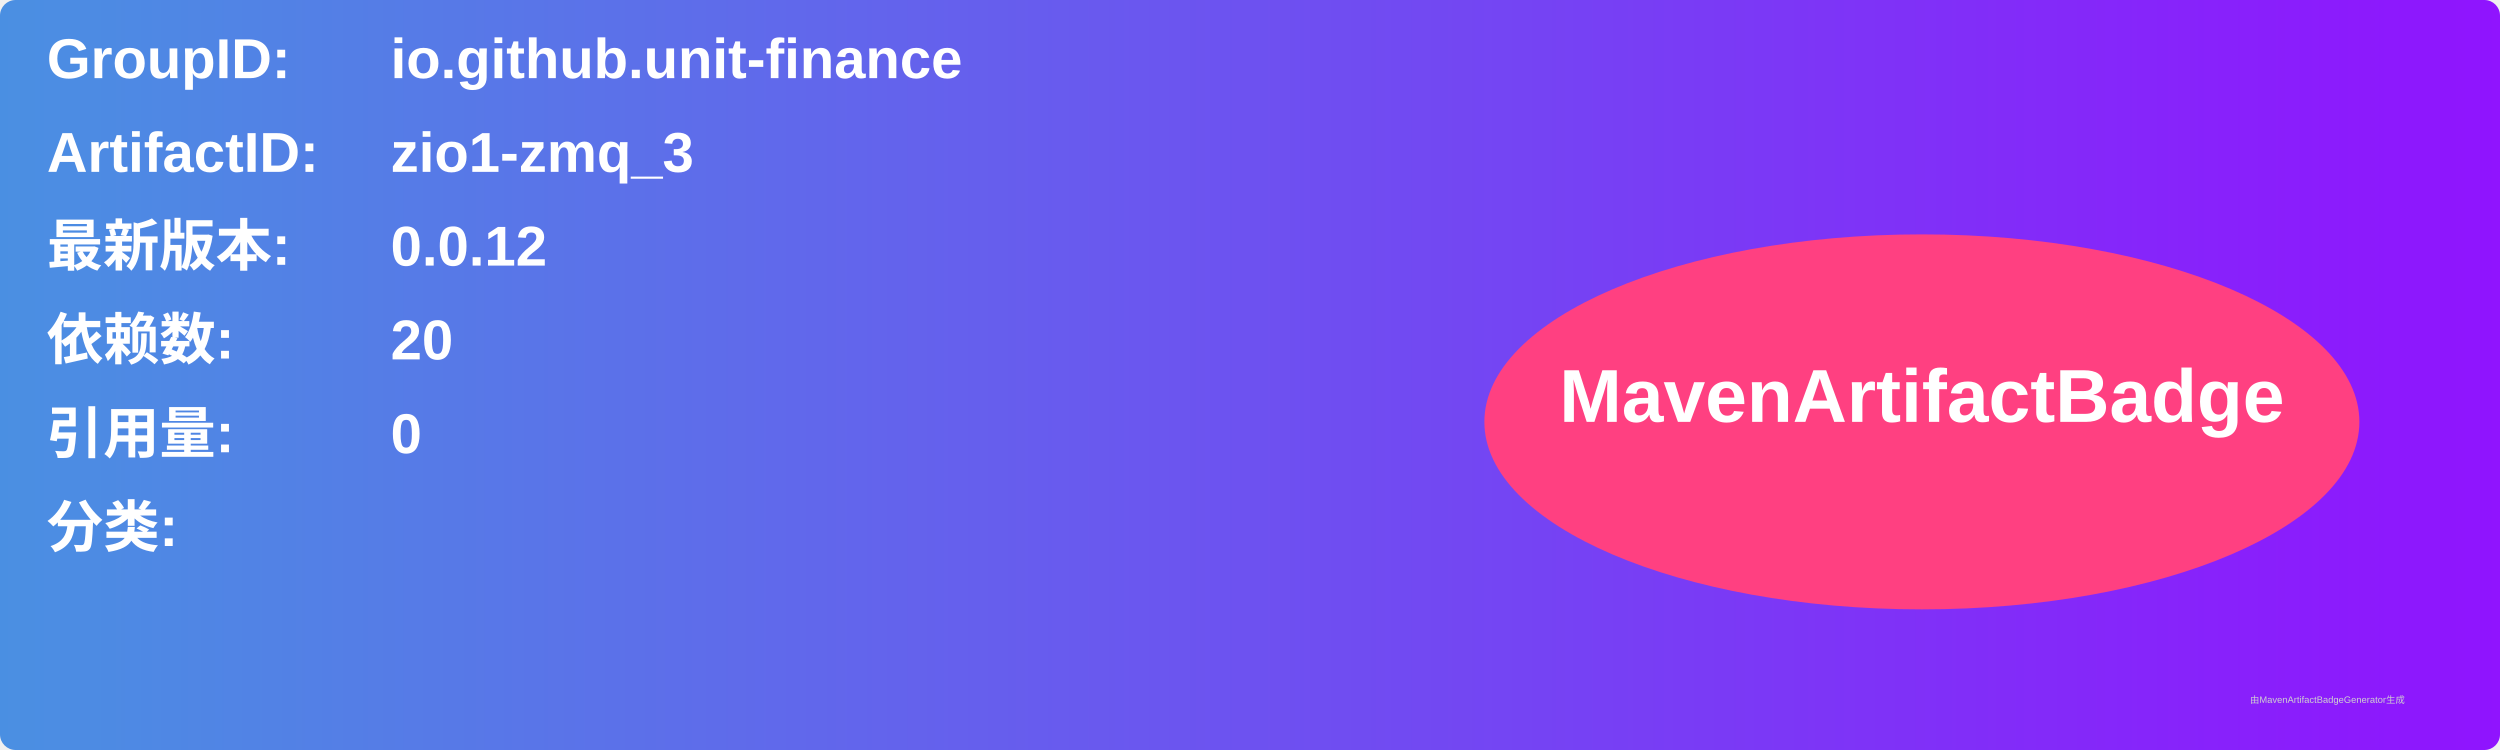
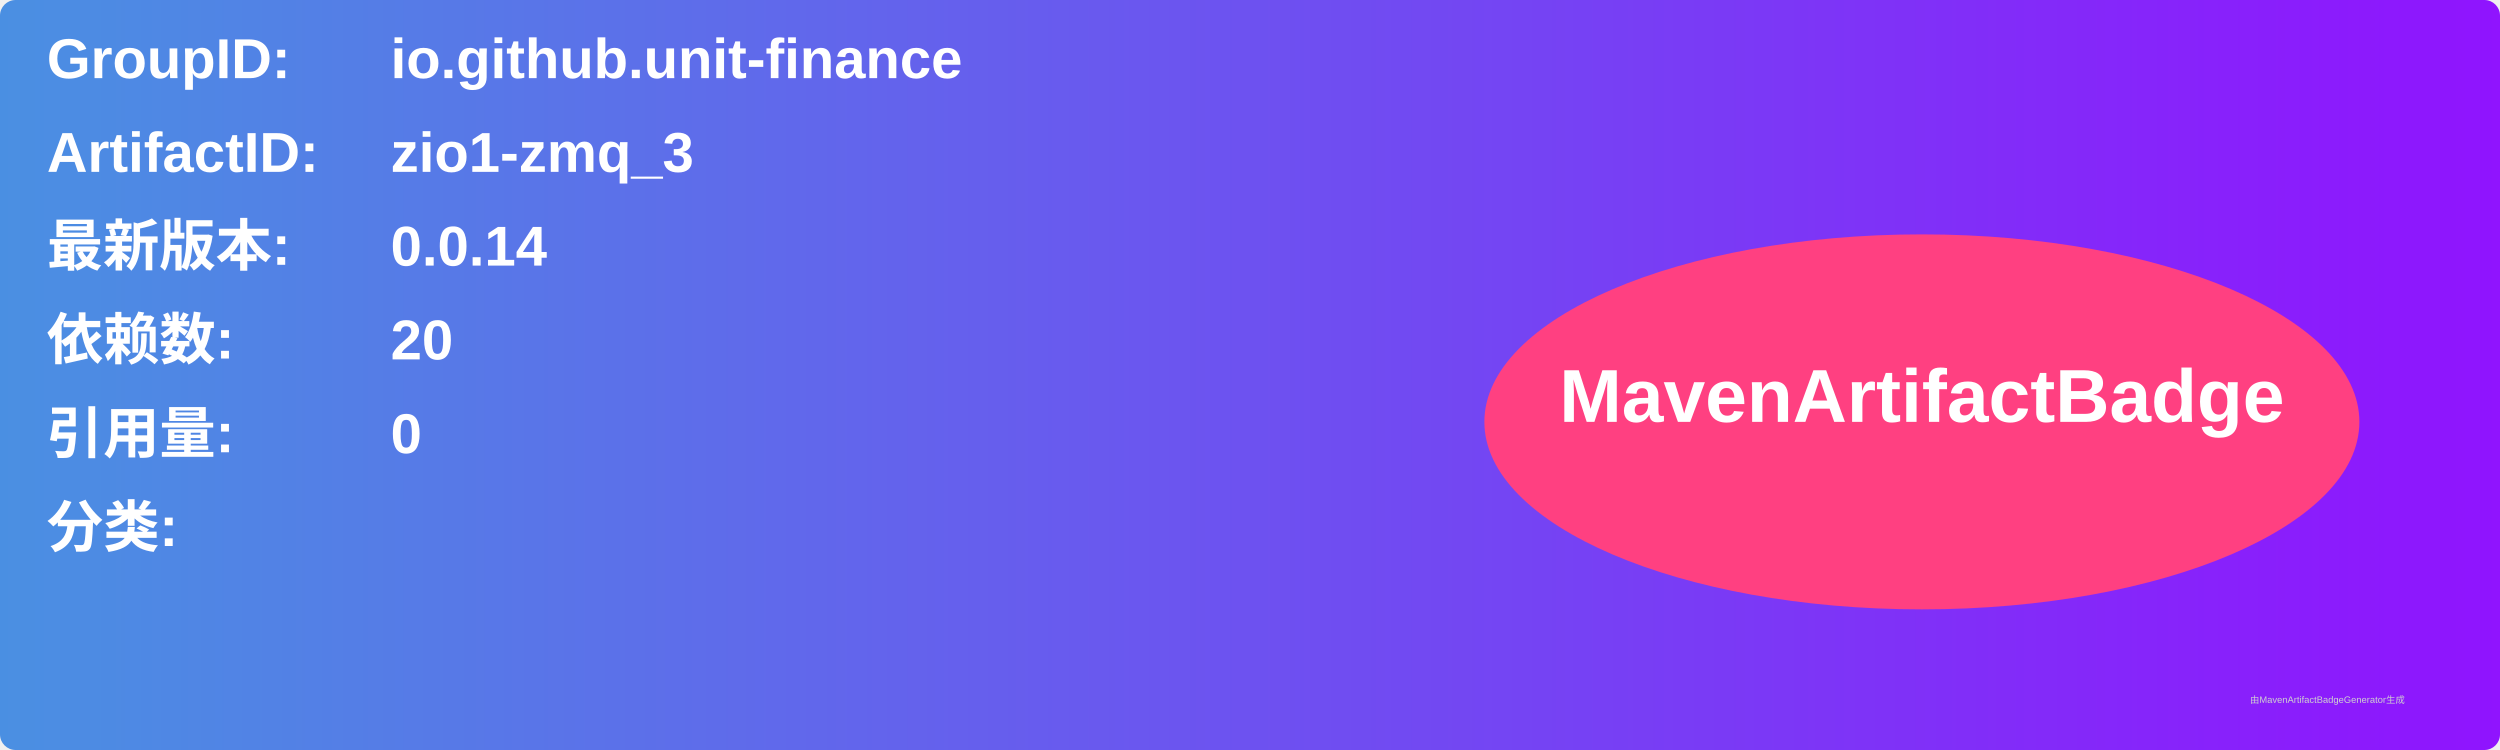
<svg xmlns="http://www.w3.org/2000/svg" width="800" height="240" viewBox="0 0 800 240">
  <linearGradient id="grad" x1="0%" y1="0%" x2="100%" y2="0%">
    <stop offset="0%" stop-color="#4a90e2" />
    <stop offset="100%" stop-color="#9013fe" />
  </linearGradient>
  <rect width="100%" height="100%" rx="5" ry="5" fill="url(#grad)" />
  <g transform="translate(15, 15)">
    <text x="0" y="10" font-family="Arial" font-size="18" fill="white" font-weight="bold" width="260">GroupID:</text>
    <text x="110" y="10" font-family="Arial" font-size="18" fill="white" font-weight="bold" width="460">io.github.unit-finance</text>
    <text x="0" y="40" font-family="Arial" font-size="18" fill="white" font-weight="bold" width="260">ArtifactID:</text>
    <text x="110" y="40" font-family="Arial" font-size="18" fill="white" font-weight="bold" width="460">zio1-zmq_3</text>
    <text x="0" y="70" font-family="Arial" font-size="18" fill="white" font-weight="bold">最新版本:</text>
    <text x="110" y="70" font-family="Arial" font-size="18" fill="white" font-weight="bold">
-       <tspan font-weight="bold">0.0.12</tspan>
+       <tspan font-weight="bold">0.0.14</tspan>
    </text>
    <text x="0" y="100" font-family="Arial" font-size="18" fill="white" font-weight="bold">依赖数: </text>
    <text x="110" y="100" font-family="Arial" font-size="18" fill="white">
      <tspan font-weight="bold">20</tspan>
    </text>
    <text x="0" y="130" font-family="Arial" font-size="18" fill="white" font-weight="bold">引用量: </text>
    <text x="110" y="130" font-family="Arial" font-size="18" fill="white">
      <tspan font-weight="bold">0</tspan>
    </text>
    <text x="0" y="160" font-family="Arial" font-size="18" fill="white" font-weight="bold">分类:</text>
    <text x="10" y="190" font-family="Arial" font-size="10" fill="white">
      <tspan font-weight="bold" />
    </text>
    <ellipse cx="600" cy="120" rx="140" ry="60" fill="#ff4081" />
    <text x="600" y="120" text-anchor="middle" font-family="Arial" font-size="24" fill="white" font-weight="bold">MavenArtifactBadge</text>
  </g>
  <text x="720" y="225" font-family="Arial" font-size="3" fill="#d0d0d0">由MavenArtifactBadgeGenerator生成</text>
</svg>
